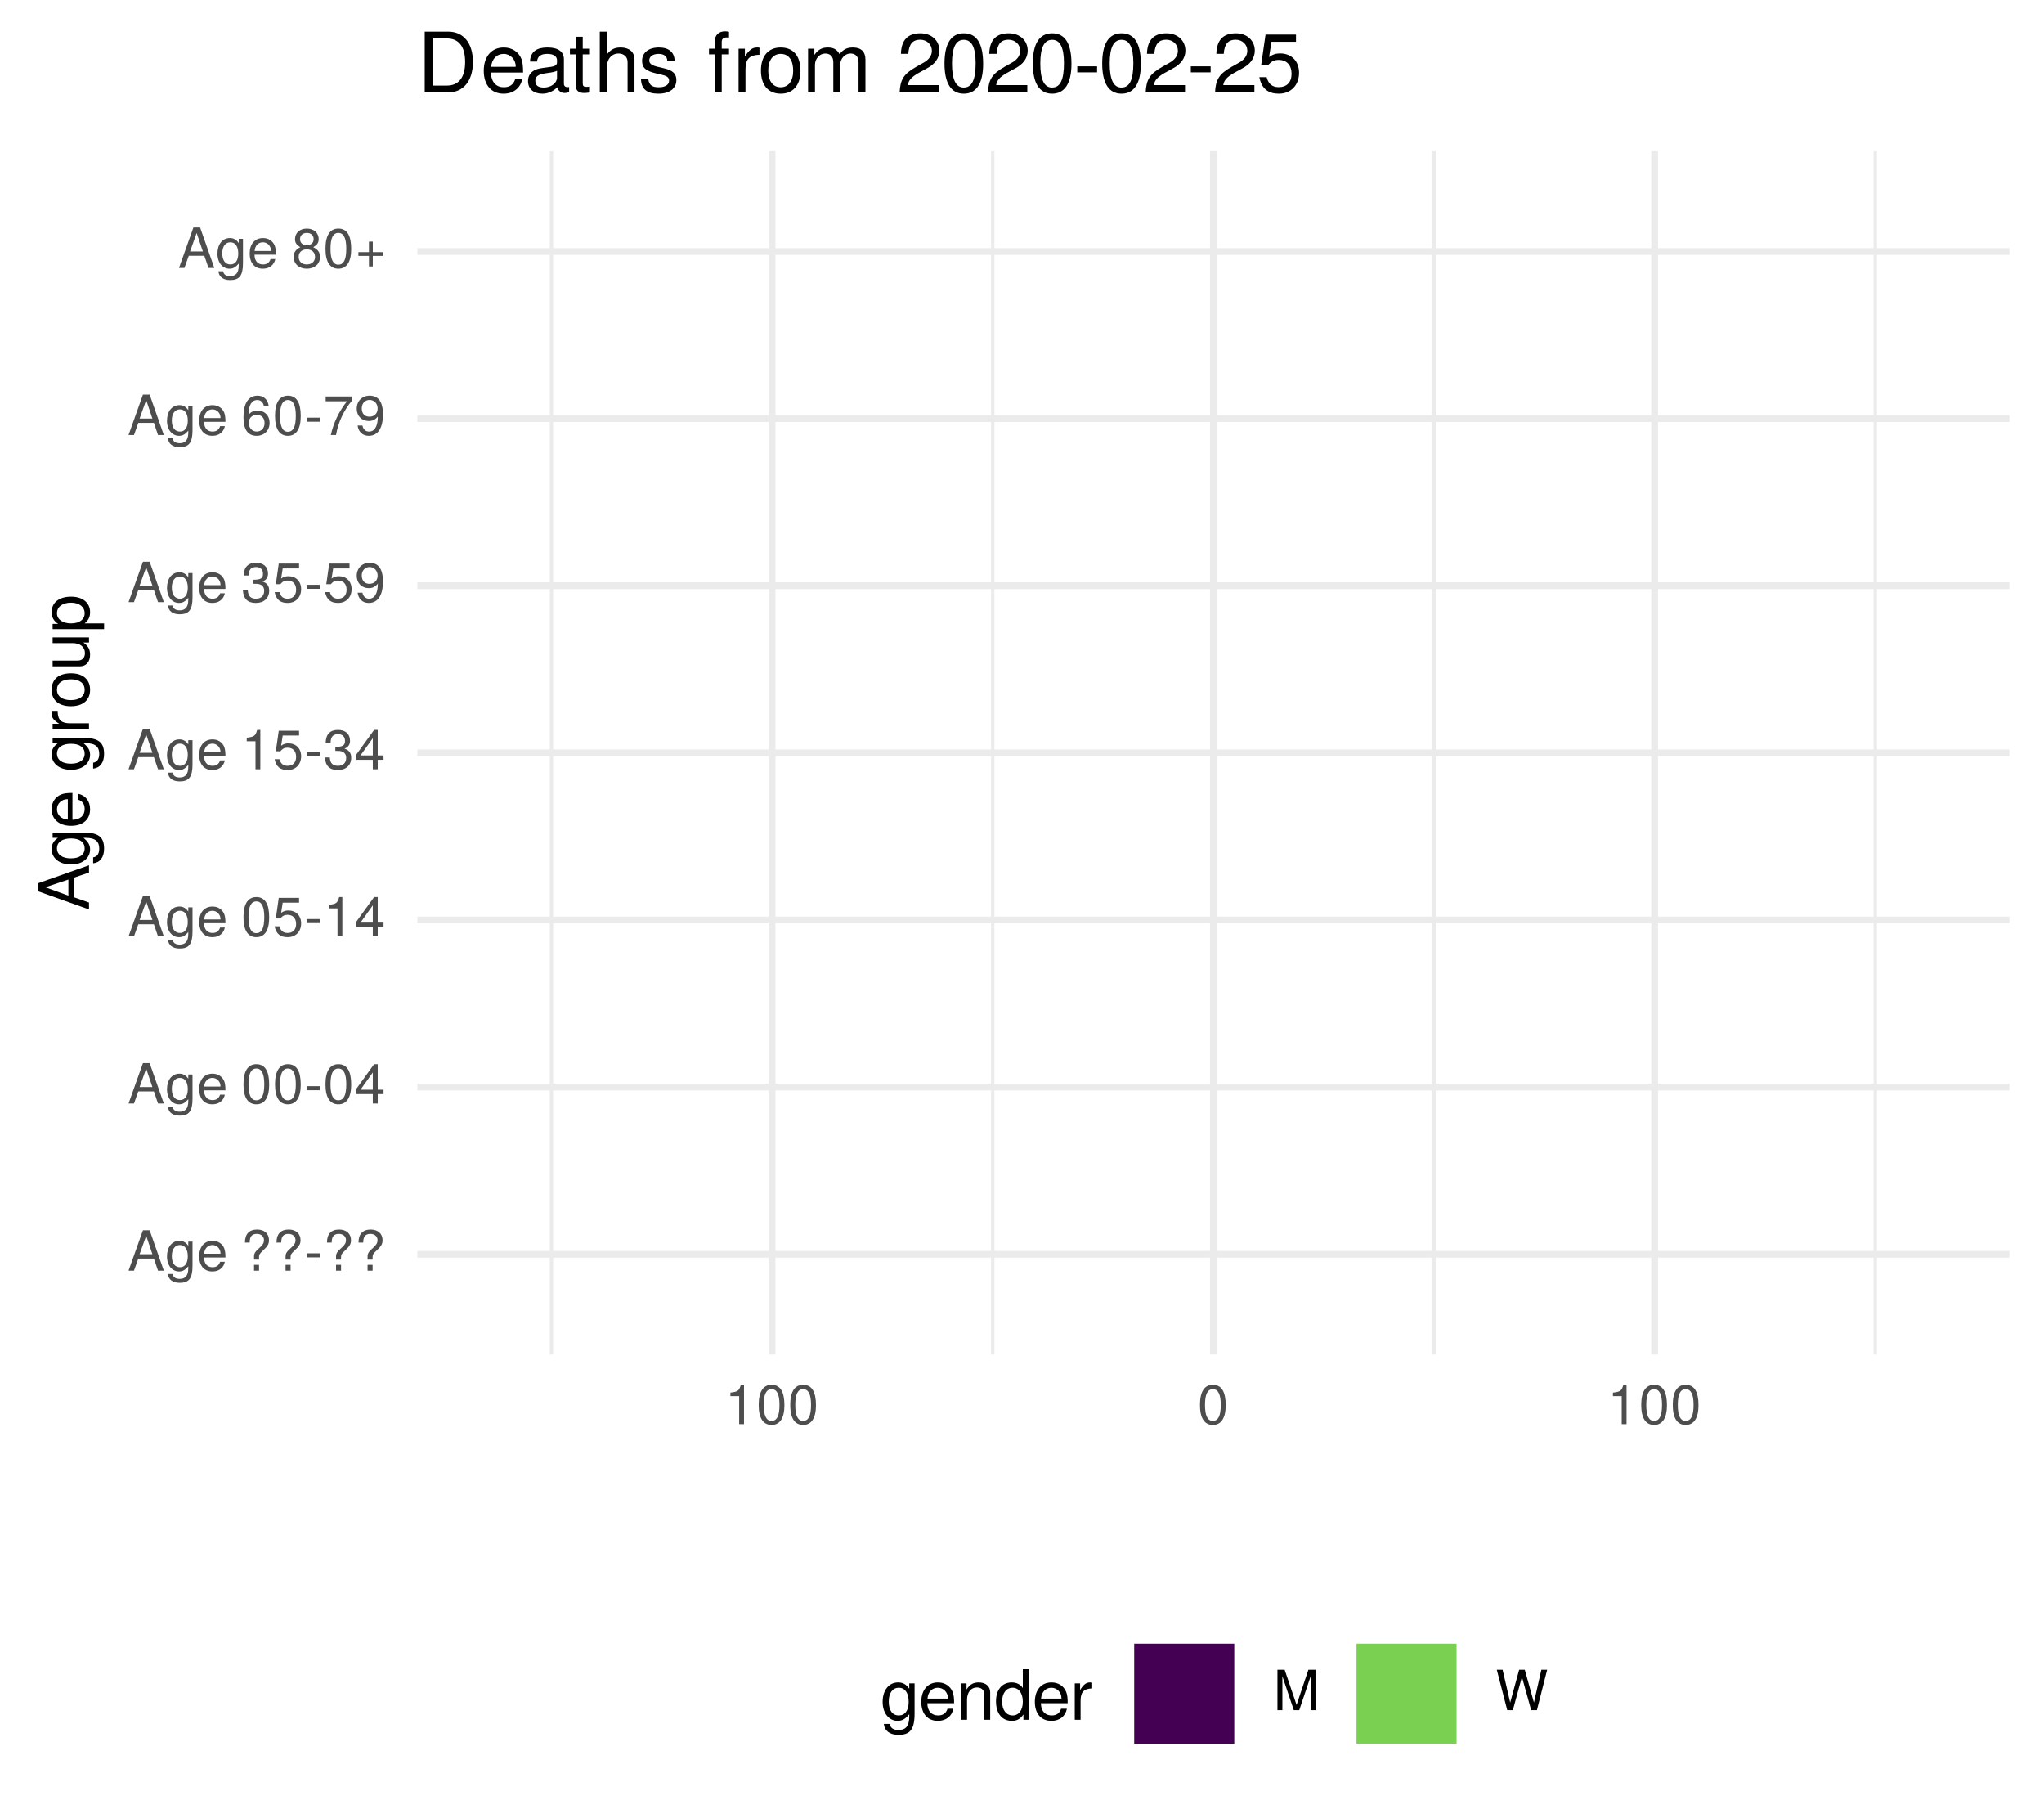
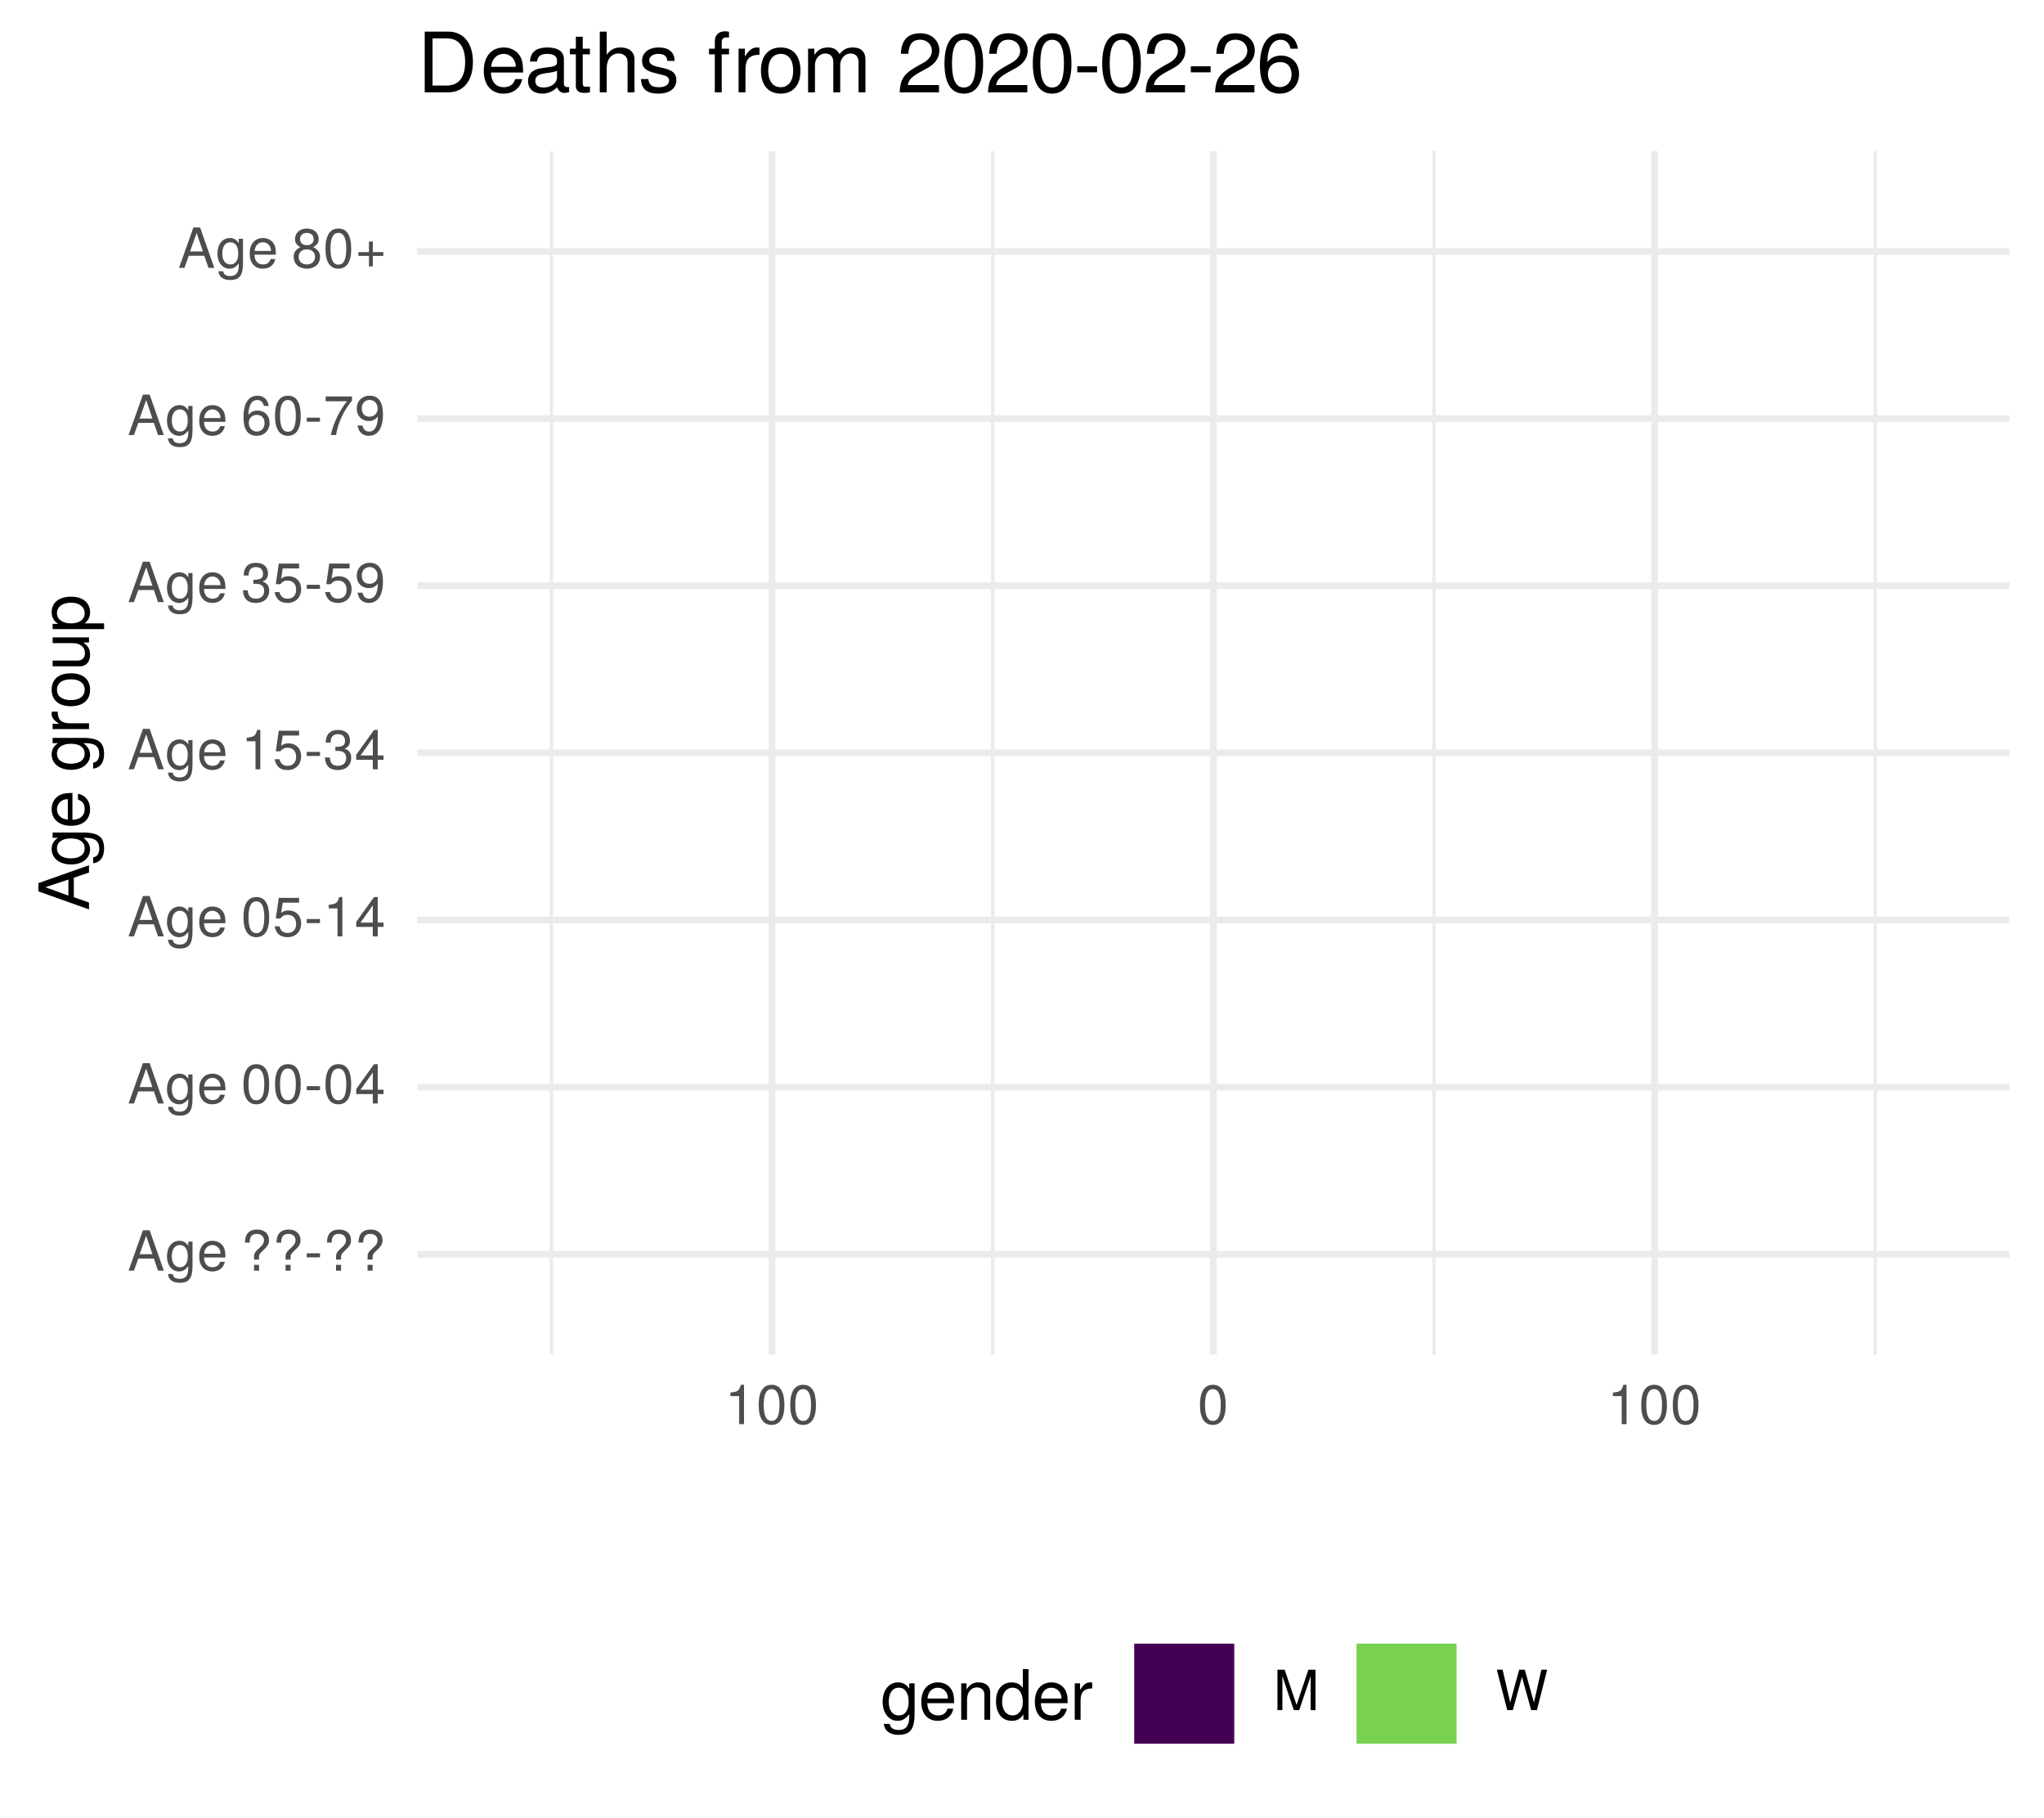
<svg xmlns="http://www.w3.org/2000/svg" xmlns:xlink="http://www.w3.org/1999/xlink" width="324pt" height="288pt" viewBox="0 0 324 288" version="1.1">
  <defs>
    <g>
      <symbol overflow="visible" id="glyph0-0">
        <path style="stroke:none;" d="" />
      </symbol>
      <symbol overflow="visible" id="glyph0-1">
        <path style="stroke:none;" d="M 5.75 0 L 3.5 -6.406 L 2.438 -6.406 L 0.156 0 L 1.016 0 L 1.703 -1.922 L 4.172 -1.922 L 4.828 0 Z M 3.938 -2.609 L 1.906 -2.609 L 2.953 -5.531 Z M 3.938 -2.609 " />
      </symbol>
      <symbol overflow="visible" id="glyph0-2">
        <path style="stroke:none;" d="M 4.297 -0.75 L 4.297 -4.609 L 3.625 -4.609 L 3.625 -3.938 C 3.25 -4.484 2.812 -4.734 2.219 -4.734 C 1.047 -4.734 0.25 -3.75 0.25 -2.266 C 0.25 -0.812 1.078 0.125 2.156 0.125 C 2.734 0.125 3.141 -0.109 3.625 -0.688 L 3.625 -0.391 C 3.625 0.828 3.125 1.297 2.266 1.297 C 1.688 1.297 1.234 1.094 1.156 0.531 L 0.406 0.531 C 0.484 1.406 1.156 1.922 2.25 1.922 C 3.688 1.922 4.297 1.281 4.297 -0.75 Z M 3.547 -2.281 C 3.547 -1.172 3.078 -0.547 2.312 -0.547 C 1.5 -0.547 1.016 -1.188 1.016 -2.312 C 1.016 -3.406 1.516 -4.062 2.297 -4.062 C 3.094 -4.062 3.547 -3.391 3.547 -2.281 Z M 3.547 -2.281 " />
      </symbol>
      <symbol overflow="visible" id="glyph0-3">
        <path style="stroke:none;" d="M 4.516 -2.094 C 4.516 -2.766 4.453 -3.188 4.328 -3.531 C 4.031 -4.281 3.328 -4.734 2.469 -4.734 C 1.172 -4.734 0.359 -3.797 0.359 -2.281 C 0.359 -0.766 1.156 0.125 2.453 0.125 C 3.5 0.125 4.234 -0.469 4.422 -1.406 L 3.672 -1.406 C 3.469 -0.797 3.062 -0.547 2.469 -0.547 C 1.703 -0.547 1.141 -1.031 1.125 -2.094 Z M 3.734 -2.75 C 3.734 -2.75 3.734 -2.703 3.719 -2.688 L 1.141 -2.688 C 1.203 -3.516 1.719 -4.062 2.453 -4.062 C 3.172 -4.062 3.734 -3.469 3.734 -2.75 Z M 3.734 -2.75 " />
      </symbol>
      <symbol overflow="visible" id="glyph0-4">
        <path style="stroke:none;" d="" />
      </symbol>
      <symbol overflow="visible" id="glyph0-5">
        <path style="stroke:none;" d="M 4.422 -4.828 C 4.422 -5.859 3.688 -6.516 2.547 -6.516 C 1.281 -6.516 0.609 -5.812 0.609 -4.453 L 1.359 -4.453 C 1.359 -5.422 1.719 -5.828 2.5 -5.828 C 3.172 -5.828 3.625 -5.422 3.625 -4.828 C 3.625 -4.422 3.438 -4.078 2.969 -3.672 C 2.453 -3.203 2.453 -3.203 2.297 -3 C 2.109 -2.75 2.047 -2.547 2.047 -2.234 L 2.047 -1.75 L 2.844 -1.75 L 2.844 -2.156 C 2.844 -2.547 2.938 -2.703 3.531 -3.25 C 4.203 -3.859 4.422 -4.25 4.422 -4.828 Z M 2.844 0 L 2.844 -0.922 L 2.047 -0.922 L 2.047 0 Z M 2.844 0 " />
      </symbol>
      <symbol overflow="visible" id="glyph0-6">
        <path style="stroke:none;" d="M 2.5 -2.109 L 2.5 -2.75 L 0.406 -2.75 L 0.406 -2.109 Z M 2.5 -2.109 " />
      </symbol>
      <symbol overflow="visible" id="glyph0-7">
        <path style="stroke:none;" d="M 4.453 -3 C 4.453 -5.156 3.781 -6.234 2.422 -6.234 C 1.078 -6.234 0.375 -5.141 0.375 -3.047 C 0.375 -0.953 1.078 0.125 2.422 0.125 C 3.734 0.125 4.453 -0.953 4.453 -3 Z M 3.672 -3.062 C 3.672 -1.297 3.266 -0.516 2.406 -0.516 C 1.578 -0.516 1.172 -1.344 1.172 -3.047 C 1.172 -4.75 1.578 -5.547 2.422 -5.547 C 3.25 -5.547 3.672 -4.734 3.672 -3.062 Z M 3.672 -3.062 " />
      </symbol>
      <symbol overflow="visible" id="glyph0-8">
        <path style="stroke:none;" d="M 4.578 -1.5 L 4.578 -2.188 L 3.656 -2.188 L 3.656 -6.234 L 3.078 -6.234 L 0.25 -2.312 L 0.25 -1.5 L 2.875 -1.5 L 2.875 0 L 3.656 0 L 3.656 -1.5 Z M 2.875 -2.188 L 0.922 -2.188 L 2.875 -4.922 Z M 2.875 -2.188 " />
      </symbol>
      <symbol overflow="visible" id="glyph0-9">
        <path style="stroke:none;" d="M 4.516 -2.062 C 4.516 -3.297 3.688 -4.109 2.5 -4.109 C 2.062 -4.109 1.703 -4 1.344 -3.734 L 1.594 -5.344 L 4.188 -5.344 L 4.188 -6.109 L 0.969 -6.109 L 0.5 -2.844 L 1.219 -2.844 C 1.578 -3.266 1.875 -3.422 2.359 -3.422 C 3.188 -3.422 3.719 -2.891 3.719 -1.969 C 3.719 -1.062 3.203 -0.547 2.359 -0.547 C 1.688 -0.547 1.266 -0.891 1.078 -1.594 L 0.312 -1.594 C 0.562 -0.359 1.266 0.125 2.375 0.125 C 3.641 0.125 4.516 -0.75 4.516 -2.062 Z M 4.516 -2.062 " />
      </symbol>
      <symbol overflow="visible" id="glyph0-10">
        <path style="stroke:none;" d="M 3.047 0 L 3.047 -6.234 L 2.547 -6.234 C 2.266 -5.281 2.094 -5.141 0.891 -5 L 0.891 -4.438 L 2.281 -4.438 L 2.281 0 Z M 3.047 0 " />
      </symbol>
      <symbol overflow="visible" id="glyph0-11">
        <path style="stroke:none;" d="M 4.453 -1.812 C 4.453 -2.562 4.141 -3.016 3.391 -3.266 C 3.969 -3.5 4.266 -3.891 4.266 -4.516 C 4.266 -5.594 3.547 -6.234 2.359 -6.234 C 1.109 -6.234 0.438 -5.547 0.406 -4.219 L 1.188 -4.219 C 1.203 -5.141 1.578 -5.562 2.375 -5.562 C 3.062 -5.562 3.469 -5.156 3.469 -4.5 C 3.469 -3.828 3.188 -3.547 1.938 -3.547 L 1.938 -2.906 L 2.359 -2.906 C 3.219 -2.906 3.656 -2.5 3.656 -1.797 C 3.656 -1.016 3.172 -0.547 2.359 -0.547 C 1.516 -0.547 1.109 -0.969 1.062 -1.875 L 0.281 -1.875 C 0.375 -0.5 1.062 0.125 2.344 0.125 C 3.625 0.125 4.453 -0.641 4.453 -1.812 Z M 4.453 -1.812 " />
      </symbol>
      <symbol overflow="visible" id="glyph0-12">
        <path style="stroke:none;" d="M 4.484 -3.266 C 4.484 -5.219 3.797 -6.234 2.375 -6.234 C 1.188 -6.234 0.328 -5.391 0.328 -4.172 C 0.328 -3.016 1.125 -2.219 2.25 -2.219 C 2.844 -2.219 3.266 -2.438 3.672 -2.922 C 3.672 -1.406 3.172 -0.547 2.281 -0.547 C 1.734 -0.547 1.359 -0.891 1.234 -1.5 L 0.469 -1.5 C 0.609 -0.469 1.281 0.125 2.234 0.125 C 3.688 0.125 4.484 -1.109 4.484 -3.266 Z M 3.641 -4.188 C 3.641 -3.422 3.094 -2.906 2.344 -2.906 C 1.594 -2.906 1.125 -3.391 1.125 -4.234 C 1.125 -5.016 1.656 -5.562 2.359 -5.562 C 3.094 -5.562 3.641 -5 3.641 -4.188 Z M 3.641 -4.188 " />
      </symbol>
      <symbol overflow="visible" id="glyph0-13">
        <path style="stroke:none;" d="M 4.516 -1.938 C 4.516 -3.094 3.719 -3.875 2.609 -3.875 C 1.984 -3.875 1.5 -3.641 1.172 -3.188 C 1.172 -4.703 1.672 -5.547 2.562 -5.547 C 3.109 -5.547 3.484 -5.203 3.609 -4.609 L 4.375 -4.609 C 4.234 -5.625 3.562 -6.234 2.609 -6.234 C 1.156 -6.234 0.375 -5.016 0.375 -2.844 C 0.375 -0.891 1.047 0.125 2.469 0.125 C 3.656 0.125 4.516 -0.719 4.516 -1.938 Z M 3.719 -1.875 C 3.719 -1.094 3.188 -0.547 2.484 -0.547 C 1.766 -0.547 1.219 -1.125 1.219 -1.922 C 1.219 -2.688 1.734 -3.188 2.5 -3.188 C 3.25 -3.188 3.719 -2.703 3.719 -1.875 Z M 3.719 -1.875 " />
      </symbol>
      <symbol overflow="visible" id="glyph0-14">
        <path style="stroke:none;" d="M 4.578 -5.453 L 4.578 -6.109 L 0.406 -6.109 L 0.406 -5.344 L 3.781 -5.344 C 2.531 -3.781 1.656 -1.953 1.219 0 L 2.047 0 C 2.391 -2.016 3.266 -3.891 4.578 -5.453 Z M 4.578 -5.453 " />
      </symbol>
      <symbol overflow="visible" id="glyph0-15">
        <path style="stroke:none;" d="M 4.516 -1.766 C 4.516 -2.453 4.156 -2.938 3.438 -3.281 C 4.078 -3.672 4.297 -3.984 4.297 -4.578 C 4.297 -5.547 3.531 -6.234 2.422 -6.234 C 1.312 -6.234 0.547 -5.547 0.547 -4.578 C 0.547 -4 0.75 -3.672 1.391 -3.281 C 0.672 -2.938 0.328 -2.453 0.328 -1.766 C 0.328 -0.625 1.188 0.125 2.422 0.125 C 3.656 0.125 4.516 -0.625 4.516 -1.766 Z M 3.5 -4.562 C 3.5 -3.969 3.062 -3.594 2.422 -3.594 C 1.766 -3.594 1.344 -3.969 1.344 -4.562 C 1.344 -5.156 1.766 -5.547 2.422 -5.547 C 3.078 -5.547 3.5 -5.156 3.5 -4.562 Z M 3.719 -1.75 C 3.719 -1.016 3.188 -0.547 2.406 -0.547 C 1.641 -0.547 1.125 -1.016 1.125 -1.75 C 1.125 -2.484 1.641 -2.938 2.422 -2.938 C 3.188 -2.938 3.719 -2.484 3.719 -1.75 Z M 3.719 -1.75 " />
      </symbol>
      <symbol overflow="visible" id="glyph0-16">
        <path style="stroke:none;" d="M 4.547 -1.906 L 4.547 -2.5 L 2.875 -2.5 L 2.875 -4.172 L 2.266 -4.172 L 2.266 -2.5 L 0.594 -2.5 L 0.594 -1.906 L 2.266 -1.906 L 2.266 -0.234 L 2.875 -0.234 L 2.875 -1.906 Z M 4.547 -1.906 " />
      </symbol>
      <symbol overflow="visible" id="glyph0-17">
        <path style="stroke:none;" d="M 6.688 0 L 6.688 -6.406 L 5.562 -6.406 L 3.688 -0.828 L 1.797 -6.406 L 0.656 -6.406 L 0.656 0 L 1.438 0 L 1.438 -5.375 L 3.25 0 L 4.109 0 L 5.922 -5.375 L 5.922 0 Z M 6.688 0 " />
      </symbol>
      <symbol overflow="visible" id="glyph0-18">
        <path style="stroke:none;" d="M 8.172 -6.406 L 7.25 -6.406 L 6.078 -1.203 L 4.625 -6.406 L 3.734 -6.406 L 2.312 -1.203 L 1.109 -6.406 L 0.188 -6.406 L 1.844 0 L 2.734 0 L 4.172 -5.266 L 5.641 0 L 6.547 0 Z M 8.172 -6.406 " />
      </symbol>
      <symbol overflow="visible" id="glyph1-0">
        <path style="stroke:none;" d="" />
      </symbol>
      <symbol overflow="visible" id="glyph1-1">
        <path style="stroke:none;" d="M 0 -7.188 L -8.016 -4.359 L -8.016 -3.047 L 0 -0.188 L 0 -1.281 L -2.406 -2.125 L -2.406 -5.219 L 0 -6.031 Z M -3.266 -4.922 L -3.266 -2.375 L -6.922 -3.703 Z M -3.266 -4.922 " />
      </symbol>
      <symbol overflow="visible" id="glyph1-2">
        <path style="stroke:none;" d="M -0.953 -5.375 L -5.766 -5.375 L -5.766 -4.531 L -4.922 -4.531 C -5.609 -4.062 -5.922 -3.516 -5.922 -2.766 C -5.922 -1.312 -4.703 -0.312 -2.828 -0.312 C -1.016 -0.312 0.172 -1.344 0.172 -2.688 C 0.172 -3.422 -0.141 -3.922 -0.875 -4.531 L -0.484 -4.531 C 1.047 -4.531 1.625 -3.906 1.625 -2.844 C 1.625 -2.109 1.359 -1.547 0.656 -1.438 L 0.656 -0.5 C 1.75 -0.609 2.391 -1.453 2.391 -2.812 C 2.391 -4.609 1.594 -5.375 -0.953 -5.375 Z M -2.844 -4.438 C -1.469 -4.438 -0.688 -3.844 -0.688 -2.875 C -0.688 -1.875 -1.484 -1.281 -2.875 -1.281 C -4.266 -1.281 -5.078 -1.891 -5.078 -2.875 C -5.078 -3.859 -4.25 -4.438 -2.844 -4.438 Z M -2.844 -4.438 " />
      </symbol>
      <symbol overflow="visible" id="glyph1-3">
        <path style="stroke:none;" d="M -2.625 -5.641 C -3.453 -5.641 -3.984 -5.578 -4.406 -5.406 C -5.359 -5.031 -5.922 -4.156 -5.922 -3.078 C -5.922 -1.469 -4.734 -0.438 -2.844 -0.438 C -0.953 -0.438 0.172 -1.438 0.172 -3.062 C 0.172 -4.375 -0.578 -5.297 -1.75 -5.516 L -1.75 -4.594 C -0.984 -4.344 -0.688 -3.828 -0.688 -3.094 C -0.688 -2.141 -1.297 -1.422 -2.625 -1.391 Z M -3.438 -4.656 C -3.438 -4.656 -3.391 -4.656 -3.359 -4.656 L -3.359 -1.422 C -4.391 -1.5 -5.078 -2.141 -5.078 -3.062 C -5.078 -3.969 -4.328 -4.656 -3.438 -4.656 Z M -3.438 -4.656 " />
      </symbol>
      <symbol overflow="visible" id="glyph1-4">
        <path style="stroke:none;" d="" />
      </symbol>
      <symbol overflow="visible" id="glyph1-5">
        <path style="stroke:none;" d="M -4.969 -3.531 L -5.891 -3.531 C -5.922 -3.375 -5.922 -3.297 -5.922 -3.172 C -5.922 -2.578 -5.578 -2.141 -4.719 -1.609 L -5.766 -1.609 L -5.766 -0.766 L 0 -0.766 L 0 -1.688 L -2.984 -1.688 C -4.297 -1.688 -4.938 -2.109 -4.969 -3.531 Z M -4.969 -3.531 " />
      </symbol>
      <symbol overflow="visible" id="glyph1-6">
        <path style="stroke:none;" d="M -2.844 -5.609 C -4.828 -5.609 -5.922 -4.656 -5.922 -2.984 C -5.922 -1.375 -4.812 -0.391 -2.875 -0.391 C -0.953 -0.391 0.172 -1.359 0.172 -3 C 0.172 -4.625 -0.953 -5.609 -2.844 -5.609 Z M -2.844 -4.656 C -1.5 -4.656 -0.688 -4.016 -0.688 -3 C -0.688 -1.984 -1.484 -1.359 -2.875 -1.359 C -4.266 -1.359 -5.078 -1.984 -5.078 -3 C -5.078 -4.031 -4.281 -4.656 -2.844 -4.656 Z M -2.844 -4.656 " />
      </symbol>
      <symbol overflow="visible" id="glyph1-7">
        <path style="stroke:none;" d="M 0 -5.297 L -5.766 -5.297 L -5.766 -4.391 L -2.578 -4.391 C -1.406 -4.391 -0.641 -3.766 -0.641 -2.812 C -0.641 -2.094 -1.078 -1.625 -1.766 -1.625 L -5.766 -1.625 L -5.766 -0.719 L -1.406 -0.719 C -0.453 -0.719 0.172 -1.438 0.172 -2.547 C 0.172 -3.406 -0.125 -3.938 -0.891 -4.484 L 0 -4.484 Z M 0 -5.297 " />
      </symbol>
      <symbol overflow="visible" id="glyph1-8">
        <path style="stroke:none;" d="M -2.828 -5.75 C -4.766 -5.75 -5.922 -4.812 -5.922 -3.281 C -5.922 -2.5 -5.578 -1.875 -4.891 -1.438 L -5.766 -1.438 L -5.766 -0.609 L 2.391 -0.609 L 2.391 -1.516 L -0.688 -1.516 C -0.094 -2 0.172 -2.547 0.172 -3.281 C 0.172 -4.781 -0.984 -5.75 -2.828 -5.75 Z M -2.844 -4.797 C -1.547 -4.797 -0.688 -4.125 -0.688 -3.125 C -0.688 -2.156 -1.484 -1.516 -2.844 -1.516 C -4.188 -1.516 -5.078 -2.156 -5.078 -3.125 C -5.078 -4.141 -4.219 -4.797 -2.844 -4.797 Z M -2.844 -4.797 " />
      </symbol>
      <symbol overflow="visible" id="glyph2-0">
        <path style="stroke:none;" d="" />
      </symbol>
      <symbol overflow="visible" id="glyph2-1">
        <path style="stroke:none;" d="M 5.375 -0.953 L 5.375 -5.766 L 4.531 -5.766 L 4.531 -4.922 C 4.062 -5.609 3.516 -5.922 2.766 -5.922 C 1.312 -5.922 0.312 -4.703 0.312 -2.828 C 0.312 -1.016 1.344 0.172 2.688 0.172 C 3.422 0.172 3.922 -0.141 4.531 -0.875 L 4.531 -0.484 C 4.531 1.047 3.906 1.625 2.844 1.625 C 2.109 1.625 1.547 1.359 1.438 0.656 L 0.5 0.656 C 0.609 1.75 1.453 2.391 2.812 2.391 C 4.609 2.391 5.375 1.594 5.375 -0.953 Z M 4.438 -2.844 C 4.438 -1.469 3.844 -0.688 2.875 -0.688 C 1.875 -0.688 1.281 -1.484 1.281 -2.875 C 1.281 -4.266 1.891 -5.078 2.875 -5.078 C 3.859 -5.078 4.438 -4.25 4.438 -2.844 Z M 4.438 -2.844 " />
      </symbol>
      <symbol overflow="visible" id="glyph2-2">
        <path style="stroke:none;" d="M 5.641 -2.625 C 5.641 -3.453 5.578 -3.984 5.406 -4.406 C 5.031 -5.359 4.156 -5.922 3.078 -5.922 C 1.469 -5.922 0.438 -4.734 0.438 -2.844 C 0.438 -0.953 1.438 0.172 3.062 0.172 C 4.375 0.172 5.297 -0.578 5.516 -1.75 L 4.594 -1.75 C 4.344 -0.984 3.828 -0.688 3.094 -0.688 C 2.141 -0.688 1.422 -1.297 1.391 -2.625 Z M 4.656 -3.438 C 4.656 -3.438 4.656 -3.391 4.656 -3.359 L 1.422 -3.359 C 1.5 -4.391 2.141 -5.078 3.062 -5.078 C 3.969 -5.078 4.656 -4.328 4.656 -3.438 Z M 4.656 -3.438 " />
      </symbol>
      <symbol overflow="visible" id="glyph2-3">
        <path style="stroke:none;" d="M 5.359 0 L 5.359 -4.359 C 5.359 -5.312 4.641 -5.922 3.531 -5.922 C 2.672 -5.922 2.125 -5.594 1.609 -4.797 L 1.609 -5.766 L 0.766 -5.766 L 0.766 0 L 1.688 0 L 1.688 -3.172 C 1.688 -4.359 2.328 -5.125 3.25 -5.125 C 3.984 -5.125 4.438 -4.688 4.438 -4 L 4.438 0 Z M 5.359 0 " />
      </symbol>
      <symbol overflow="visible" id="glyph2-4">
        <path style="stroke:none;" d="M 5.438 0 L 5.438 -8.016 L 4.531 -8.016 L 4.531 -5.031 C 4.141 -5.625 3.531 -5.922 2.766 -5.922 C 1.266 -5.922 0.281 -4.781 0.281 -2.938 C 0.281 -0.984 1.25 0.172 2.797 0.172 C 3.594 0.172 4.141 -0.125 4.625 -0.844 L 4.625 0 Z M 4.531 -2.859 C 4.531 -1.531 3.891 -0.688 2.922 -0.688 C 1.906 -0.688 1.25 -1.547 1.25 -2.875 C 1.25 -4.219 1.906 -5.078 2.922 -5.078 C 3.906 -5.078 4.531 -4.188 4.531 -2.859 Z M 4.531 -2.859 " />
      </symbol>
      <symbol overflow="visible" id="glyph2-5">
        <path style="stroke:none;" d="M 3.531 -4.969 L 3.531 -5.891 C 3.375 -5.922 3.297 -5.922 3.172 -5.922 C 2.578 -5.922 2.141 -5.578 1.609 -4.719 L 1.609 -5.766 L 0.766 -5.766 L 0.766 0 L 1.688 0 L 1.688 -2.984 C 1.688 -4.297 2.109 -4.938 3.531 -4.969 Z M 3.531 -4.969 " />
      </symbol>
      <symbol overflow="visible" id="glyph3-0">
        <path style="stroke:none;" d="" />
      </symbol>
      <symbol overflow="visible" id="glyph3-1">
        <path style="stroke:none;" d="M 8.812 -4.812 C 8.812 -7.797 7.328 -9.625 4.891 -9.625 L 1.172 -9.625 L 1.172 0 L 4.891 0 C 7.312 0 8.812 -1.828 8.812 -4.812 Z M 7.578 -4.812 C 7.578 -2.375 6.578 -1.078 4.672 -1.078 L 2.406 -1.078 L 2.406 -8.547 L 4.672 -8.547 C 6.578 -8.547 7.578 -7.266 7.578 -4.812 Z M 7.578 -4.812 " />
      </symbol>
      <symbol overflow="visible" id="glyph3-2">
        <path style="stroke:none;" d="M 6.766 -3.141 C 6.766 -4.141 6.688 -4.781 6.5 -5.297 C 6.047 -6.438 4.984 -7.109 3.703 -7.109 C 1.766 -7.109 0.531 -5.688 0.531 -3.422 C 0.531 -1.156 1.734 0.203 3.672 0.203 C 5.25 0.203 6.344 -0.703 6.625 -2.094 L 5.516 -2.094 C 5.219 -1.188 4.594 -0.812 3.703 -0.812 C 2.562 -0.812 1.703 -1.562 1.672 -3.141 Z M 5.594 -4.125 C 5.594 -4.125 5.594 -4.062 5.578 -4.047 L 1.703 -4.047 C 1.797 -5.266 2.578 -6.094 3.688 -6.094 C 4.766 -6.094 5.594 -5.203 5.594 -4.125 Z M 5.594 -4.125 " />
      </symbol>
      <symbol overflow="visible" id="glyph3-3">
        <path style="stroke:none;" d="M 7.062 -0.031 L 7.062 -0.859 C 6.938 -0.828 6.891 -0.828 6.828 -0.828 C 6.438 -0.828 6.234 -1.031 6.234 -1.375 L 6.234 -5.234 C 6.234 -6.453 5.328 -7.109 3.625 -7.109 C 1.953 -7.109 0.922 -6.469 0.859 -4.875 L 1.969 -4.875 C 2.062 -5.719 2.562 -6.094 3.594 -6.094 C 4.578 -6.094 5.141 -5.734 5.141 -5.062 L 5.141 -4.781 C 5.141 -4.312 4.859 -4.125 3.984 -4.016 C 2.422 -3.812 2.188 -3.766 1.766 -3.594 C 0.969 -3.266 0.547 -2.641 0.547 -1.797 C 0.547 -0.547 1.422 0.203 2.828 0.203 C 3.703 0.203 4.562 -0.172 5.172 -0.812 C 5.297 -0.297 5.766 0.094 6.312 0.094 C 6.531 0.094 6.703 0.062 7.062 -0.031 Z M 5.141 -2.391 C 5.141 -1.406 4.125 -0.766 3.062 -0.766 C 2.203 -0.766 1.703 -1.062 1.703 -1.828 C 1.703 -2.547 2.188 -2.859 3.359 -3.031 C 4.531 -3.188 4.766 -3.25 5.141 -3.422 Z M 5.141 -2.391 " />
      </symbol>
      <symbol overflow="visible" id="glyph3-4">
        <path style="stroke:none;" d="M 3.359 0 L 3.359 -0.922 C 3.203 -0.891 3.031 -0.875 2.828 -0.875 C 2.344 -0.875 2.219 -1 2.219 -1.484 L 2.219 -6.016 L 3.359 -6.016 L 3.359 -6.922 L 2.219 -6.922 L 2.219 -8.812 L 1.125 -8.812 L 1.125 -6.922 L 0.188 -6.922 L 0.188 -6.016 L 1.125 -6.016 L 1.125 -1 C 1.125 -0.297 1.594 0.094 2.453 0.094 C 2.719 0.094 2.984 0.062 3.359 0 Z M 3.359 0 " />
      </symbol>
      <symbol overflow="visible" id="glyph3-5">
        <path style="stroke:none;" d="M 6.422 0 L 6.422 -5.234 C 6.422 -6.391 5.578 -7.109 4.234 -7.109 C 3.266 -7.109 2.672 -6.812 2.016 -5.969 L 2.016 -9.625 L 0.922 -9.625 L 0.922 0 L 2.016 0 L 2.016 -3.812 C 2.016 -5.234 2.766 -6.156 3.891 -6.156 C 4.672 -6.156 5.328 -5.703 5.328 -4.797 L 5.328 0 Z M 6.422 0 " />
      </symbol>
      <symbol overflow="visible" id="glyph3-6">
        <path style="stroke:none;" d="M 6.062 -1.938 C 6.062 -2.969 5.484 -3.484 4.109 -3.812 L 3.047 -4.062 C 2.156 -4.281 1.766 -4.562 1.766 -5.062 C 1.766 -5.688 2.344 -6.094 3.234 -6.094 C 4.125 -6.094 4.594 -5.719 4.625 -4.984 L 5.781 -4.984 C 5.766 -6.344 4.875 -7.109 3.281 -7.109 C 1.656 -7.109 0.625 -6.281 0.625 -5 C 0.625 -3.922 1.172 -3.406 2.812 -3.016 L 3.844 -2.766 C 4.609 -2.578 4.906 -2.344 4.906 -1.844 C 4.906 -1.203 4.266 -0.812 3.297 -0.812 C 2.312 -0.812 1.75 -1.062 1.609 -2.109 L 0.453 -2.109 C 0.5 -0.516 1.406 0.203 3.203 0.203 C 4.953 0.203 6.062 -0.609 6.062 -1.938 Z M 6.062 -1.938 " />
      </symbol>
      <symbol overflow="visible" id="glyph3-7">
        <path style="stroke:none;" d="" />
      </symbol>
      <symbol overflow="visible" id="glyph3-8">
        <path style="stroke:none;" d="M 3.406 -6.016 L 3.406 -6.922 L 2.25 -6.922 L 2.25 -8 C 2.25 -8.469 2.516 -8.703 3.031 -8.703 C 3.109 -8.703 3.156 -8.703 3.406 -8.688 L 3.406 -9.594 C 3.156 -9.656 3.016 -9.672 2.781 -9.672 C 1.766 -9.672 1.156 -9.078 1.156 -8.094 L 1.156 -6.922 L 0.234 -6.922 L 0.234 -6.016 L 1.156 -6.016 L 1.156 0 L 2.25 0 L 2.25 -6.016 Z M 3.406 -6.016 " />
      </symbol>
      <symbol overflow="visible" id="glyph3-9">
        <path style="stroke:none;" d="M 4.234 -5.953 L 4.234 -7.078 C 4.047 -7.109 3.969 -7.109 3.812 -7.109 C 3.109 -7.109 2.562 -6.688 1.922 -5.672 L 1.922 -6.922 L 0.922 -6.922 L 0.922 0 L 2.016 0 L 2.016 -3.594 C 2.016 -5.156 2.531 -5.922 4.234 -5.953 Z M 4.234 -5.953 " />
      </symbol>
      <symbol overflow="visible" id="glyph3-10">
        <path style="stroke:none;" d="M 6.734 -3.406 C 6.734 -5.797 5.578 -7.109 3.594 -7.109 C 1.656 -7.109 0.469 -5.781 0.469 -3.453 C 0.469 -1.141 1.641 0.203 3.609 0.203 C 5.547 0.203 6.734 -1.141 6.734 -3.406 Z M 5.578 -3.422 C 5.578 -1.797 4.812 -0.812 3.609 -0.812 C 2.375 -0.812 1.625 -1.781 1.625 -3.453 C 1.625 -5.125 2.375 -6.094 3.609 -6.094 C 4.844 -6.094 5.578 -5.141 5.578 -3.422 Z M 5.578 -3.422 " />
      </symbol>
      <symbol overflow="visible" id="glyph3-11">
        <path style="stroke:none;" d="M 10.031 0 L 10.031 -5.188 C 10.031 -6.438 9.344 -7.109 8.047 -7.109 C 7.125 -7.109 6.578 -6.844 5.922 -6.062 C 5.516 -6.797 4.969 -7.109 4.062 -7.109 C 3.141 -7.109 2.531 -6.766 1.938 -5.938 L 1.938 -6.922 L 0.938 -6.922 L 0.938 0 L 2.031 0 L 2.031 -4.344 C 2.031 -5.344 2.766 -6.156 3.656 -6.156 C 4.469 -6.156 4.938 -5.656 4.938 -4.766 L 4.938 0 L 6.031 0 L 6.031 -4.344 C 6.031 -5.344 6.766 -6.156 7.672 -6.156 C 8.469 -6.156 8.938 -5.641 8.938 -4.766 L 8.938 0 Z M 10.031 0 " />
      </symbol>
      <symbol overflow="visible" id="glyph3-12">
        <path style="stroke:none;" d="M 6.75 -6.609 C 6.75 -8.203 5.516 -9.359 3.75 -9.359 C 1.828 -9.359 0.719 -8.391 0.656 -6.109 L 1.828 -6.109 C 1.922 -7.688 2.562 -8.344 3.703 -8.344 C 4.766 -8.344 5.562 -7.594 5.562 -6.594 C 5.562 -5.844 5.125 -5.219 4.297 -4.734 L 3.078 -4.047 C 1.125 -2.938 0.547 -2.062 0.453 0 L 6.688 0 L 6.688 -1.156 L 1.75 -1.156 C 1.875 -1.922 2.297 -2.406 3.453 -3.078 L 4.766 -3.797 C 6.078 -4.484 6.75 -5.469 6.75 -6.609 Z M 6.75 -6.609 " />
      </symbol>
      <symbol overflow="visible" id="glyph3-13">
        <path style="stroke:none;" d="M 6.688 -4.5 C 6.688 -7.75 5.672 -9.359 3.625 -9.359 C 1.609 -9.359 0.562 -7.719 0.562 -4.578 C 0.562 -1.422 1.625 0.203 3.625 0.203 C 5.609 0.203 6.688 -1.422 6.688 -4.5 Z M 5.5 -4.609 C 5.5 -1.953 4.891 -0.766 3.609 -0.766 C 2.375 -0.766 1.75 -2 1.75 -4.562 C 1.75 -7.125 2.375 -8.328 3.625 -8.328 C 4.891 -8.328 5.5 -7.109 5.5 -4.609 Z M 5.5 -4.609 " />
      </symbol>
      <symbol overflow="visible" id="glyph3-14">
        <path style="stroke:none;" d="M 3.75 -3.172 L 3.75 -4.125 L 0.609 -4.125 L 0.609 -3.172 Z M 3.75 -3.172 " />
      </symbol>
      <symbol overflow="visible" id="glyph3-15">
-         <path style="stroke:none;" d="M 6.766 -3.109 C 6.766 -4.953 5.547 -6.172 3.75 -6.172 C 3.094 -6.172 2.562 -6 2.016 -5.594 L 2.391 -8.016 L 6.281 -8.016 L 6.281 -9.156 L 1.453 -9.156 L 0.75 -4.266 L 1.828 -4.266 C 2.359 -4.906 2.812 -5.141 3.531 -5.141 C 4.797 -5.141 5.578 -4.328 5.578 -2.938 C 5.578 -1.594 4.812 -0.828 3.531 -0.828 C 2.516 -0.828 1.906 -1.344 1.625 -2.406 L 0.469 -2.406 C 0.844 -0.547 1.906 0.203 3.562 0.203 C 5.453 0.203 6.766 -1.125 6.766 -3.109 Z M 6.766 -3.109 " />
+         <path style="stroke:none;" d="M 6.766 -2.906 C 6.766 -4.641 5.578 -5.828 3.906 -5.828 C 2.984 -5.828 2.25 -5.469 1.75 -4.781 C 1.766 -7.062 2.516 -8.328 3.844 -8.328 C 4.656 -8.328 5.234 -7.812 5.406 -6.922 L 6.578 -6.922 C 6.344 -8.453 5.344 -9.359 3.922 -9.359 C 1.75 -9.359 0.562 -7.531 0.562 -4.266 C 0.562 -1.344 1.578 0.203 3.703 0.203 C 5.5 0.203 6.766 -1.062 6.766 -2.906 Z M 5.578 -2.812 C 5.578 -1.641 4.797 -0.828 3.719 -0.828 C 2.641 -0.828 1.828 -1.672 1.828 -2.875 C 1.828 -4.047 2.609 -4.797 3.766 -4.797 C 4.891 -4.797 5.578 -4.062 5.578 -2.812 Z M 5.578 -2.812 " />
      </symbol>
    </g>
    <clipPath id="clip1">
      <path d="M 87 23.957 L 88 23.957 L 88 214.648 L 87 214.648 Z M 87 23.957 " />
    </clipPath>
    <clipPath id="clip2">
      <path d="M 157 23.957 L 158 23.957 L 158 214.648 L 157 214.648 Z M 157 23.957 " />
    </clipPath>
    <clipPath id="clip3">
      <path d="M 227 23.957 L 228 23.957 L 228 214.648 L 227 214.648 Z M 227 23.957 " />
    </clipPath>
    <clipPath id="clip4">
      <path d="M 296 23.957 L 298 23.957 L 298 214.648 L 296 214.648 Z M 296 23.957 " />
    </clipPath>
    <clipPath id="clip5">
      <path d="M 66.152 198 L 318.523 198 L 318.523 200 L 66.152 200 Z M 66.152 198 " />
    </clipPath>
    <clipPath id="clip6">
      <path d="M 66.152 171 L 318.523 171 L 318.523 173 L 66.152 173 Z M 66.152 171 " />
    </clipPath>
    <clipPath id="clip7">
      <path d="M 66.152 145 L 318.523 145 L 318.523 147 L 66.152 147 Z M 66.152 145 " />
    </clipPath>
    <clipPath id="clip8">
      <path d="M 66.152 118 L 318.523 118 L 318.523 120 L 66.152 120 Z M 66.152 118 " />
    </clipPath>
    <clipPath id="clip9">
      <path d="M 66.152 92 L 318.523 92 L 318.523 94 L 66.152 94 Z M 66.152 92 " />
    </clipPath>
    <clipPath id="clip10">
      <path d="M 66.152 65 L 318.523 65 L 318.523 67 L 66.152 67 Z M 66.152 65 " />
    </clipPath>
    <clipPath id="clip11">
      <path d="M 66.152 39 L 318.523 39 L 318.523 41 L 66.152 41 Z M 66.152 39 " />
    </clipPath>
    <clipPath id="clip12">
      <path d="M 121 23.957 L 123 23.957 L 123 214.648 L 121 214.648 Z M 121 23.957 " />
    </clipPath>
    <clipPath id="clip13">
      <path d="M 191 23.957 L 193 23.957 L 193 214.648 L 191 214.648 Z M 191 23.957 " />
    </clipPath>
    <clipPath id="clip14">
      <path d="M 261 23.957 L 263 23.957 L 263 214.648 L 261 214.648 Z M 261 23.957 " />
    </clipPath>
  </defs>
-   <g id="surface4036">
+   <g id="surface4046">
    <rect x="0" y="0" width="324" height="288" style="fill:rgb(100%,100%,100%);fill-opacity:1;stroke:none;" />
    <g clip-path="url(#clip1)" clip-rule="nonzero">
      <path style="fill:none;stroke-width:0.533;stroke-linecap:butt;stroke-linejoin:round;stroke:rgb(92.157%,92.157%,92.157%);stroke-opacity:1;stroke-miterlimit:10;" d="M 87.414 214.652 L 87.414 23.957 " />
    </g>
    <g clip-path="url(#clip2)" clip-rule="nonzero">
      <path style="fill:none;stroke-width:0.533;stroke-linecap:butt;stroke-linejoin:round;stroke:rgb(92.157%,92.157%,92.157%);stroke-opacity:1;stroke-miterlimit:10;" d="M 157.363 214.652 L 157.363 23.957 " />
    </g>
    <g clip-path="url(#clip3)" clip-rule="nonzero">
      <path style="fill:none;stroke-width:0.533;stroke-linecap:butt;stroke-linejoin:round;stroke:rgb(92.157%,92.157%,92.157%);stroke-opacity:1;stroke-miterlimit:10;" d="M 227.309 214.652 L 227.309 23.957 " />
    </g>
    <g clip-path="url(#clip4)" clip-rule="nonzero">
      <path style="fill:none;stroke-width:0.533;stroke-linecap:butt;stroke-linejoin:round;stroke:rgb(92.157%,92.157%,92.157%);stroke-opacity:1;stroke-miterlimit:10;" d="M 297.258 214.652 L 297.258 23.957 " />
    </g>
    <g clip-path="url(#clip5)" clip-rule="nonzero">
      <path style="fill:none;stroke-width:1.067;stroke-linecap:butt;stroke-linejoin:round;stroke:rgb(92.157%,92.157%,92.157%);stroke-opacity:1;stroke-miterlimit:10;" d="M 66.152 198.762 L 318.52 198.762 " />
    </g>
    <g clip-path="url(#clip6)" clip-rule="nonzero">
      <path style="fill:none;stroke-width:1.067;stroke-linecap:butt;stroke-linejoin:round;stroke:rgb(92.157%,92.157%,92.157%);stroke-opacity:1;stroke-miterlimit:10;" d="M 66.152 172.273 L 318.52 172.273 " />
    </g>
    <g clip-path="url(#clip7)" clip-rule="nonzero">
      <path style="fill:none;stroke-width:1.067;stroke-linecap:butt;stroke-linejoin:round;stroke:rgb(92.157%,92.157%,92.157%);stroke-opacity:1;stroke-miterlimit:10;" d="M 66.152 145.789 L 318.52 145.789 " />
    </g>
    <g clip-path="url(#clip8)" clip-rule="nonzero">
      <path style="fill:none;stroke-width:1.067;stroke-linecap:butt;stroke-linejoin:round;stroke:rgb(92.157%,92.157%,92.157%);stroke-opacity:1;stroke-miterlimit:10;" d="M 66.152 119.305 L 318.52 119.305 " />
    </g>
    <g clip-path="url(#clip9)" clip-rule="nonzero">
      <path style="fill:none;stroke-width:1.067;stroke-linecap:butt;stroke-linejoin:round;stroke:rgb(92.157%,92.157%,92.157%);stroke-opacity:1;stroke-miterlimit:10;" d="M 66.152 92.82 L 318.52 92.82 " />
    </g>
    <g clip-path="url(#clip10)" clip-rule="nonzero">
      <path style="fill:none;stroke-width:1.067;stroke-linecap:butt;stroke-linejoin:round;stroke:rgb(92.157%,92.157%,92.157%);stroke-opacity:1;stroke-miterlimit:10;" d="M 66.152 66.336 L 318.52 66.336 " />
    </g>
    <g clip-path="url(#clip11)" clip-rule="nonzero">
      <path style="fill:none;stroke-width:1.067;stroke-linecap:butt;stroke-linejoin:round;stroke:rgb(92.157%,92.157%,92.157%);stroke-opacity:1;stroke-miterlimit:10;" d="M 66.152 39.852 L 318.52 39.852 " />
    </g>
    <g clip-path="url(#clip12)" clip-rule="nonzero">
      <path style="fill:none;stroke-width:1.067;stroke-linecap:butt;stroke-linejoin:round;stroke:rgb(92.157%,92.157%,92.157%);stroke-opacity:1;stroke-miterlimit:10;" d="M 122.387 214.652 L 122.387 23.957 " />
    </g>
    <g clip-path="url(#clip13)" clip-rule="nonzero">
      <path style="fill:none;stroke-width:1.067;stroke-linecap:butt;stroke-linejoin:round;stroke:rgb(92.157%,92.157%,92.157%);stroke-opacity:1;stroke-miterlimit:10;" d="M 192.336 214.652 L 192.336 23.957 " />
    </g>
    <g clip-path="url(#clip14)" clip-rule="nonzero">
      <path style="fill:none;stroke-width:1.067;stroke-linecap:butt;stroke-linejoin:round;stroke:rgb(92.157%,92.157%,92.157%);stroke-opacity:1;stroke-miterlimit:10;" d="M 262.281 214.652 L 262.281 23.957 " />
    </g>
    <g style="fill:rgb(30.196%,30.196%,30.196%);fill-opacity:1;">
      <use xlink:href="#glyph0-1" x="20.219" y="201.364" />
      <use xlink:href="#glyph0-2" x="26.219" y="201.364" />
      <use xlink:href="#glyph0-3" x="31.219" y="201.364" />
      <use xlink:href="#glyph0-4" x="36.219" y="201.364" />
      <use xlink:href="#glyph0-5" x="38.219" y="201.364" />
      <use xlink:href="#glyph0-5" x="43.219" y="201.364" />
      <use xlink:href="#glyph0-6" x="48.219" y="201.364" />
      <use xlink:href="#glyph0-5" x="51.219" y="201.364" />
      <use xlink:href="#glyph0-5" x="56.219" y="201.364" />
    </g>
    <g style="fill:rgb(30.196%,30.196%,30.196%);fill-opacity:1;">
      <use xlink:href="#glyph0-1" x="20.219" y="174.876" />
      <use xlink:href="#glyph0-2" x="26.219" y="174.876" />
      <use xlink:href="#glyph0-3" x="31.219" y="174.876" />
      <use xlink:href="#glyph0-4" x="36.219" y="174.876" />
      <use xlink:href="#glyph0-7" x="38.219" y="174.876" />
      <use xlink:href="#glyph0-7" x="43.219" y="174.876" />
      <use xlink:href="#glyph0-6" x="48.219" y="174.876" />
      <use xlink:href="#glyph0-7" x="51.219" y="174.876" />
      <use xlink:href="#glyph0-8" x="56.219" y="174.876" />
    </g>
    <g style="fill:rgb(30.196%,30.196%,30.196%);fill-opacity:1;">
      <use xlink:href="#glyph0-1" x="20.219" y="148.392" />
      <use xlink:href="#glyph0-2" x="26.219" y="148.392" />
      <use xlink:href="#glyph0-3" x="31.219" y="148.392" />
      <use xlink:href="#glyph0-4" x="36.219" y="148.392" />
      <use xlink:href="#glyph0-7" x="38.219" y="148.392" />
      <use xlink:href="#glyph0-9" x="43.219" y="148.392" />
      <use xlink:href="#glyph0-6" x="48.219" y="148.392" />
      <use xlink:href="#glyph0-10" x="51.219" y="148.392" />
      <use xlink:href="#glyph0-8" x="56.219" y="148.392" />
    </g>
    <g style="fill:rgb(30.196%,30.196%,30.196%);fill-opacity:1;">
      <use xlink:href="#glyph0-1" x="20.219" y="121.907" />
      <use xlink:href="#glyph0-2" x="26.219" y="121.907" />
      <use xlink:href="#glyph0-3" x="31.219" y="121.907" />
      <use xlink:href="#glyph0-4" x="36.219" y="121.907" />
      <use xlink:href="#glyph0-10" x="38.219" y="121.907" />
      <use xlink:href="#glyph0-9" x="43.219" y="121.907" />
      <use xlink:href="#glyph0-6" x="48.219" y="121.907" />
      <use xlink:href="#glyph0-11" x="51.219" y="121.907" />
      <use xlink:href="#glyph0-8" x="56.219" y="121.907" />
    </g>
    <g style="fill:rgb(30.196%,30.196%,30.196%);fill-opacity:1;">
      <use xlink:href="#glyph0-1" x="20.219" y="95.423" />
      <use xlink:href="#glyph0-2" x="26.219" y="95.423" />
      <use xlink:href="#glyph0-3" x="31.219" y="95.423" />
      <use xlink:href="#glyph0-4" x="36.219" y="95.423" />
      <use xlink:href="#glyph0-11" x="38.219" y="95.423" />
      <use xlink:href="#glyph0-9" x="43.219" y="95.423" />
      <use xlink:href="#glyph0-6" x="48.219" y="95.423" />
      <use xlink:href="#glyph0-9" x="51.219" y="95.423" />
      <use xlink:href="#glyph0-12" x="56.219" y="95.423" />
    </g>
    <g style="fill:rgb(30.196%,30.196%,30.196%);fill-opacity:1;">
      <use xlink:href="#glyph0-1" x="20.219" y="68.938" />
      <use xlink:href="#glyph0-2" x="26.219" y="68.938" />
      <use xlink:href="#glyph0-3" x="31.219" y="68.938" />
      <use xlink:href="#glyph0-4" x="36.219" y="68.938" />
      <use xlink:href="#glyph0-13" x="38.219" y="68.938" />
      <use xlink:href="#glyph0-7" x="43.219" y="68.938" />
      <use xlink:href="#glyph0-6" x="48.219" y="68.938" />
      <use xlink:href="#glyph0-14" x="51.219" y="68.938" />
      <use xlink:href="#glyph0-12" x="56.219" y="68.938" />
    </g>
    <g style="fill:rgb(30.196%,30.196%,30.196%);fill-opacity:1;">
      <use xlink:href="#glyph0-1" x="28.219" y="42.454" />
      <use xlink:href="#glyph0-2" x="34.219" y="42.454" />
      <use xlink:href="#glyph0-3" x="39.219" y="42.454" />
      <use xlink:href="#glyph0-4" x="44.219" y="42.454" />
      <use xlink:href="#glyph0-15" x="46.219" y="42.454" />
      <use xlink:href="#glyph0-7" x="51.219" y="42.454" />
      <use xlink:href="#glyph0-16" x="56.219" y="42.454" />
    </g>
    <g style="fill:rgb(30.196%,30.196%,30.196%);fill-opacity:1;">
      <use xlink:href="#glyph0-10" x="114.887" y="225.685" />
      <use xlink:href="#glyph0-7" x="119.887" y="225.685" />
      <use xlink:href="#glyph0-7" x="124.887" y="225.685" />
    </g>
    <g style="fill:rgb(30.196%,30.196%,30.196%);fill-opacity:1;">
      <use xlink:href="#glyph0-7" x="189.836" y="225.685" />
    </g>
    <g style="fill:rgb(30.196%,30.196%,30.196%);fill-opacity:1;">
      <use xlink:href="#glyph0-10" x="254.781" y="225.685" />
      <use xlink:href="#glyph0-7" x="259.781" y="225.685" />
      <use xlink:href="#glyph0-7" x="264.781" y="225.685" />
    </g>
    <g style="fill:rgb(0%,0%,0%);fill-opacity:1;">
      <use xlink:href="#glyph1-1" x="14.108" y="144.305" />
      <use xlink:href="#glyph1-2" x="14.108" y="137.305" />
      <use xlink:href="#glyph1-3" x="14.108" y="131.305" />
      <use xlink:href="#glyph1-4" x="14.108" y="125.305" />
      <use xlink:href="#glyph1-2" x="14.108" y="122.305" />
      <use xlink:href="#glyph1-5" x="14.108" y="116.305" />
      <use xlink:href="#glyph1-6" x="14.108" y="112.305" />
      <use xlink:href="#glyph1-7" x="14.108" y="106.305" />
      <use xlink:href="#glyph1-8" x="14.108" y="100.305" />
    </g>
    <g style="fill:rgb(0%,0%,0%);fill-opacity:1;">
      <use xlink:href="#glyph2-1" x="139.598" y="272.53" />
      <use xlink:href="#glyph2-2" x="145.598" y="272.53" />
      <use xlink:href="#glyph2-3" x="151.598" y="272.53" />
      <use xlink:href="#glyph2-4" x="157.598" y="272.53" />
      <use xlink:href="#glyph2-2" x="163.598" y="272.53" />
      <use xlink:href="#glyph2-5" x="169.598" y="272.53" />
    </g>
    <path style=" stroke:none;fill-rule:nonzero;fill:rgb(26.667%,0.392%,32.941%);fill-opacity:1;" d="M 179.785 276.332 L 195.648 276.332 L 195.648 260.469 L 179.785 260.469 Z M 179.785 276.332 " />
    <path style=" stroke:none;fill-rule:nonzero;fill:rgb(47.843%,81.961%,31.765%);fill-opacity:1;" d="M 215.023 276.332 L 230.887 276.332 L 230.887 260.469 L 215.023 260.469 Z M 215.023 276.332 " />
    <g style="fill:rgb(0%,0%,0%);fill-opacity:1;">
      <use xlink:href="#glyph0-17" x="201.836" y="271.005" />
    </g>
    <g style="fill:rgb(0%,0%,0%);fill-opacity:1;">
      <use xlink:href="#glyph0-18" x="237.074" y="271.005" />
    </g>
    <g style="fill:rgb(0%,0%,0%);fill-opacity:1;">
      <use xlink:href="#glyph3-1" x="66.152" y="14.633" />
      <use xlink:href="#glyph3-2" x="76.152" y="14.633" />
      <use xlink:href="#glyph3-3" x="83.152" y="14.633" />
      <use xlink:href="#glyph3-4" x="90.152" y="14.633" />
      <use xlink:href="#glyph3-5" x="94.152" y="14.633" />
      <use xlink:href="#glyph3-6" x="101.152" y="14.633" />
      <use xlink:href="#glyph3-7" x="108.152" y="14.633" />
      <use xlink:href="#glyph3-8" x="112.152" y="14.633" />
      <use xlink:href="#glyph3-9" x="116.152" y="14.633" />
      <use xlink:href="#glyph3-10" x="120.152" y="14.633" />
      <use xlink:href="#glyph3-11" x="127.152" y="14.633" />
      <use xlink:href="#glyph3-7" x="138.152" y="14.633" />
      <use xlink:href="#glyph3-12" x="142.152" y="14.633" />
      <use xlink:href="#glyph3-13" x="149.152" y="14.633" />
      <use xlink:href="#glyph3-12" x="156.152" y="14.633" />
      <use xlink:href="#glyph3-13" x="163.152" y="14.633" />
      <use xlink:href="#glyph3-14" x="170.152" y="14.633" />
      <use xlink:href="#glyph3-13" x="174.152" y="14.633" />
      <use xlink:href="#glyph3-12" x="181.152" y="14.633" />
      <use xlink:href="#glyph3-14" x="188.152" y="14.633" />
      <use xlink:href="#glyph3-12" x="192.152" y="14.633" />
      <use xlink:href="#glyph3-15" x="199.152" y="14.633" />
    </g>
  </g>
</svg>
